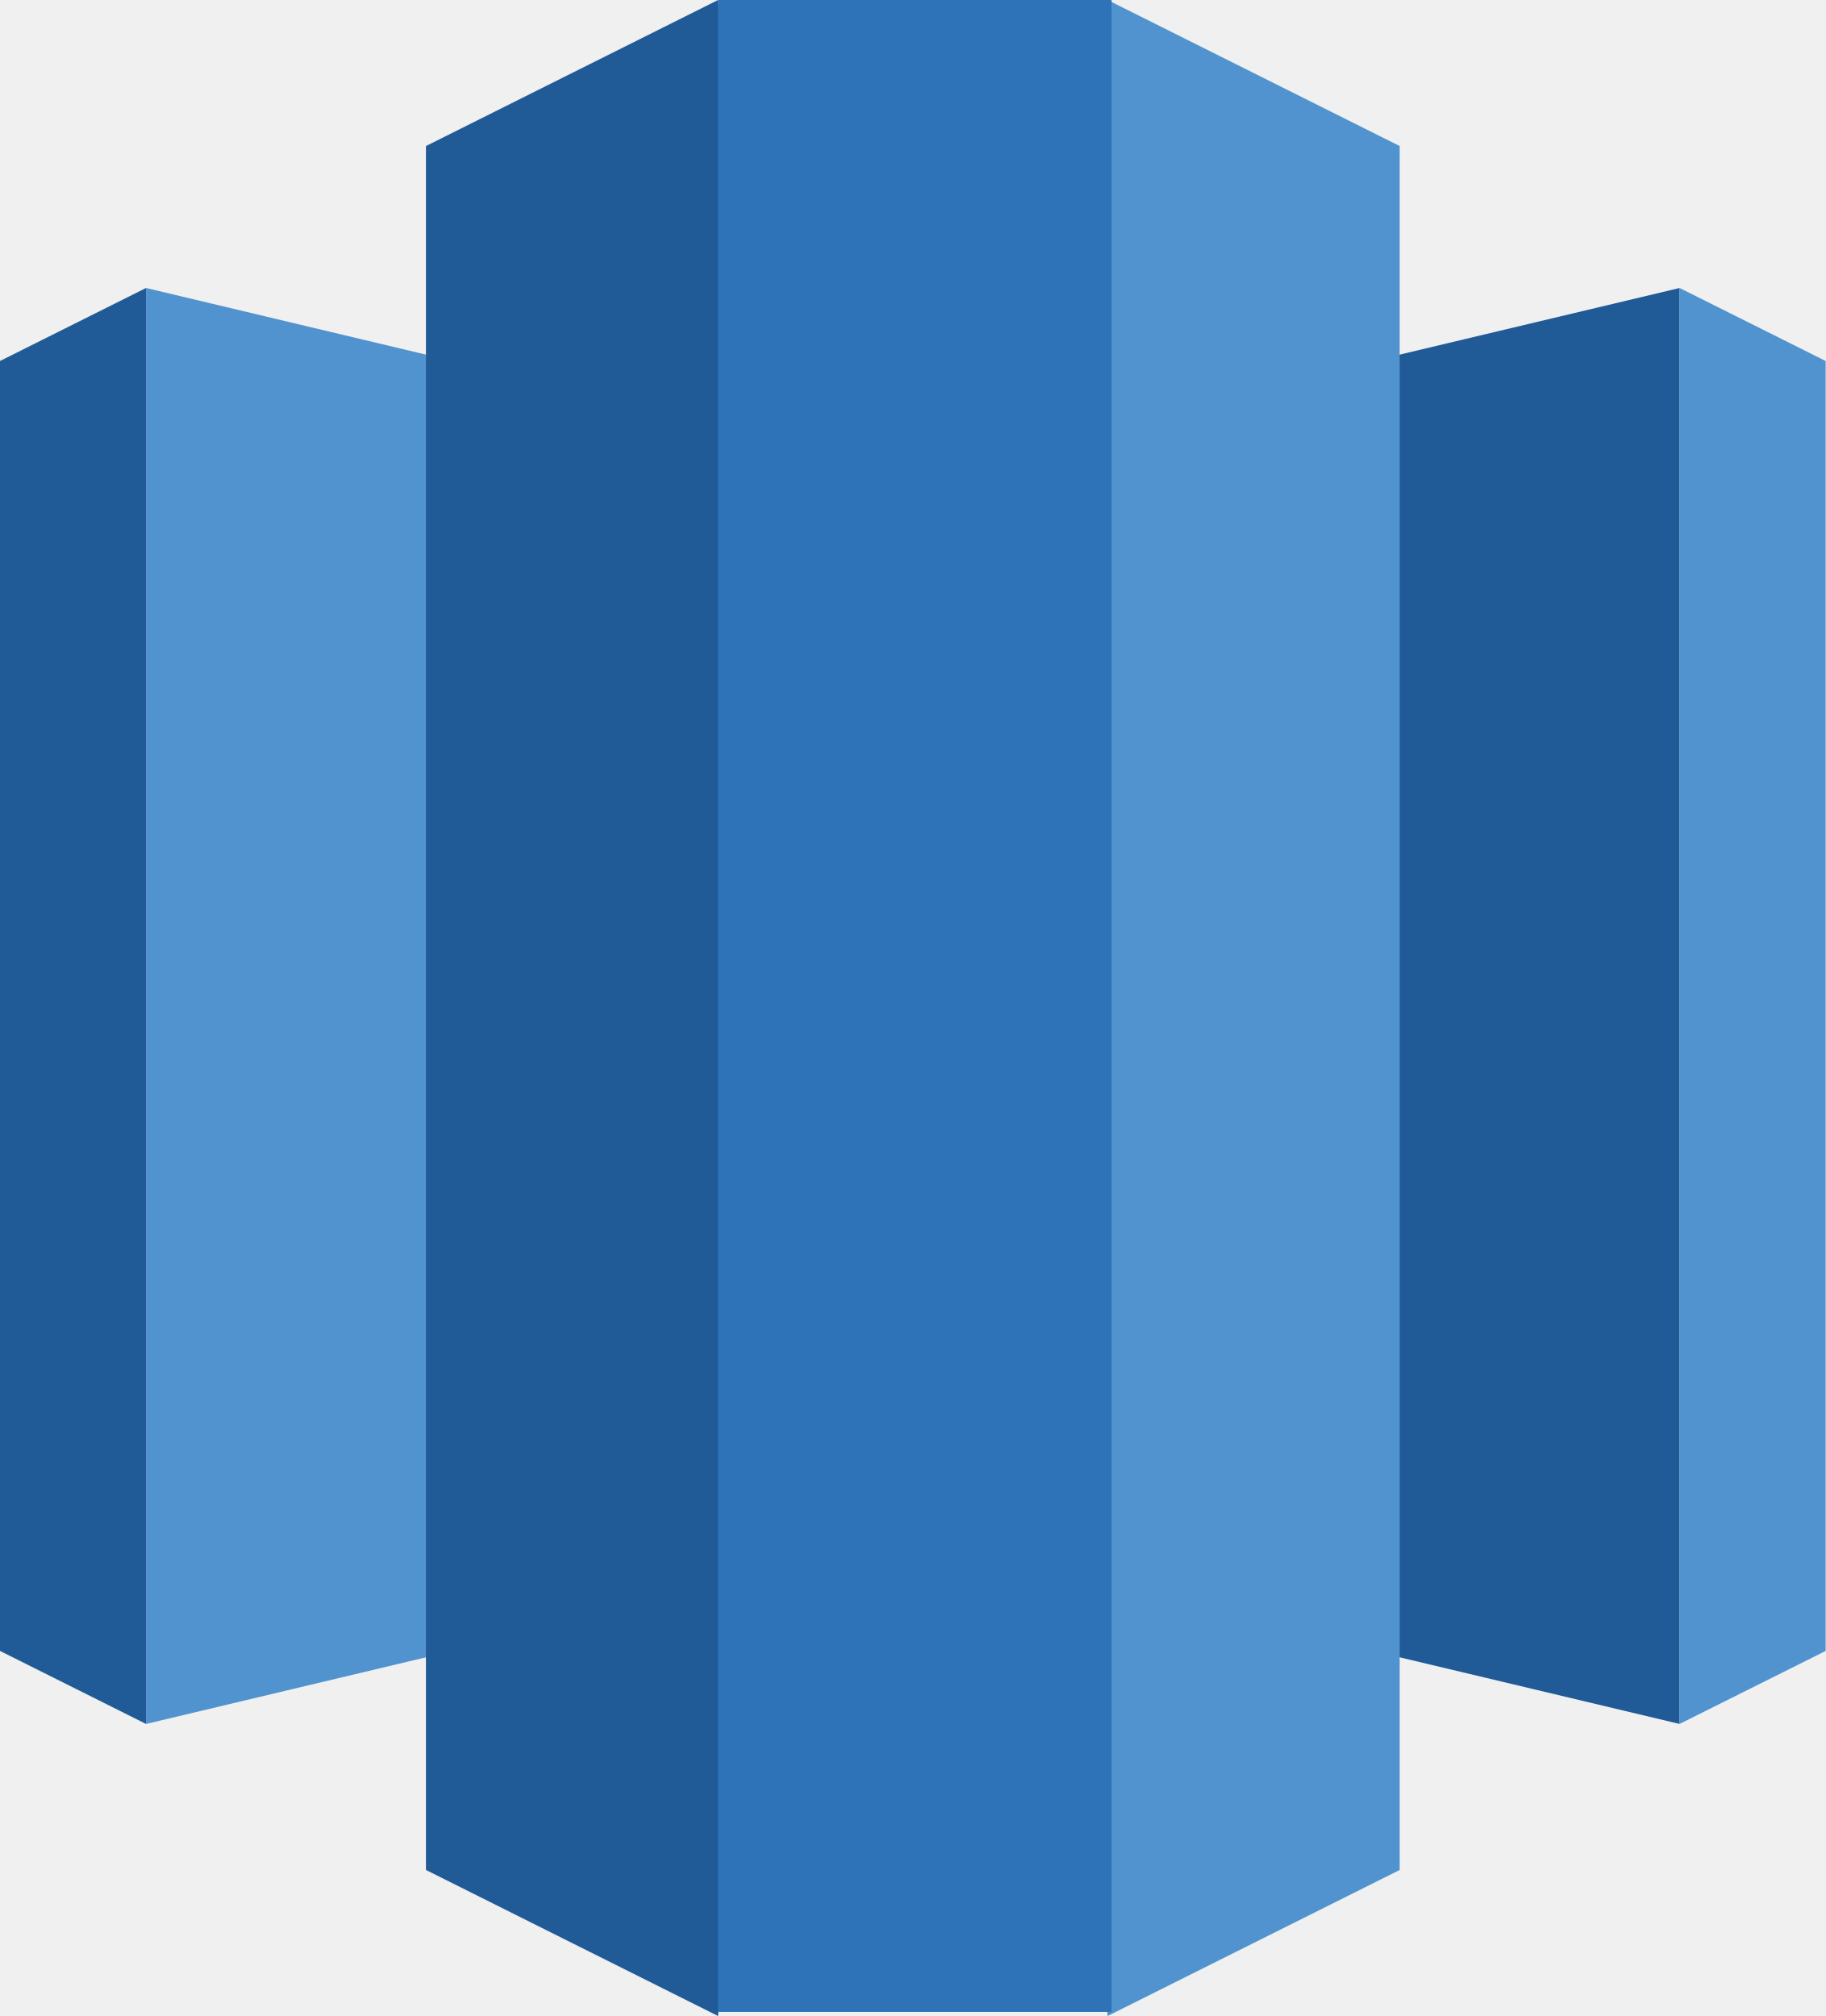
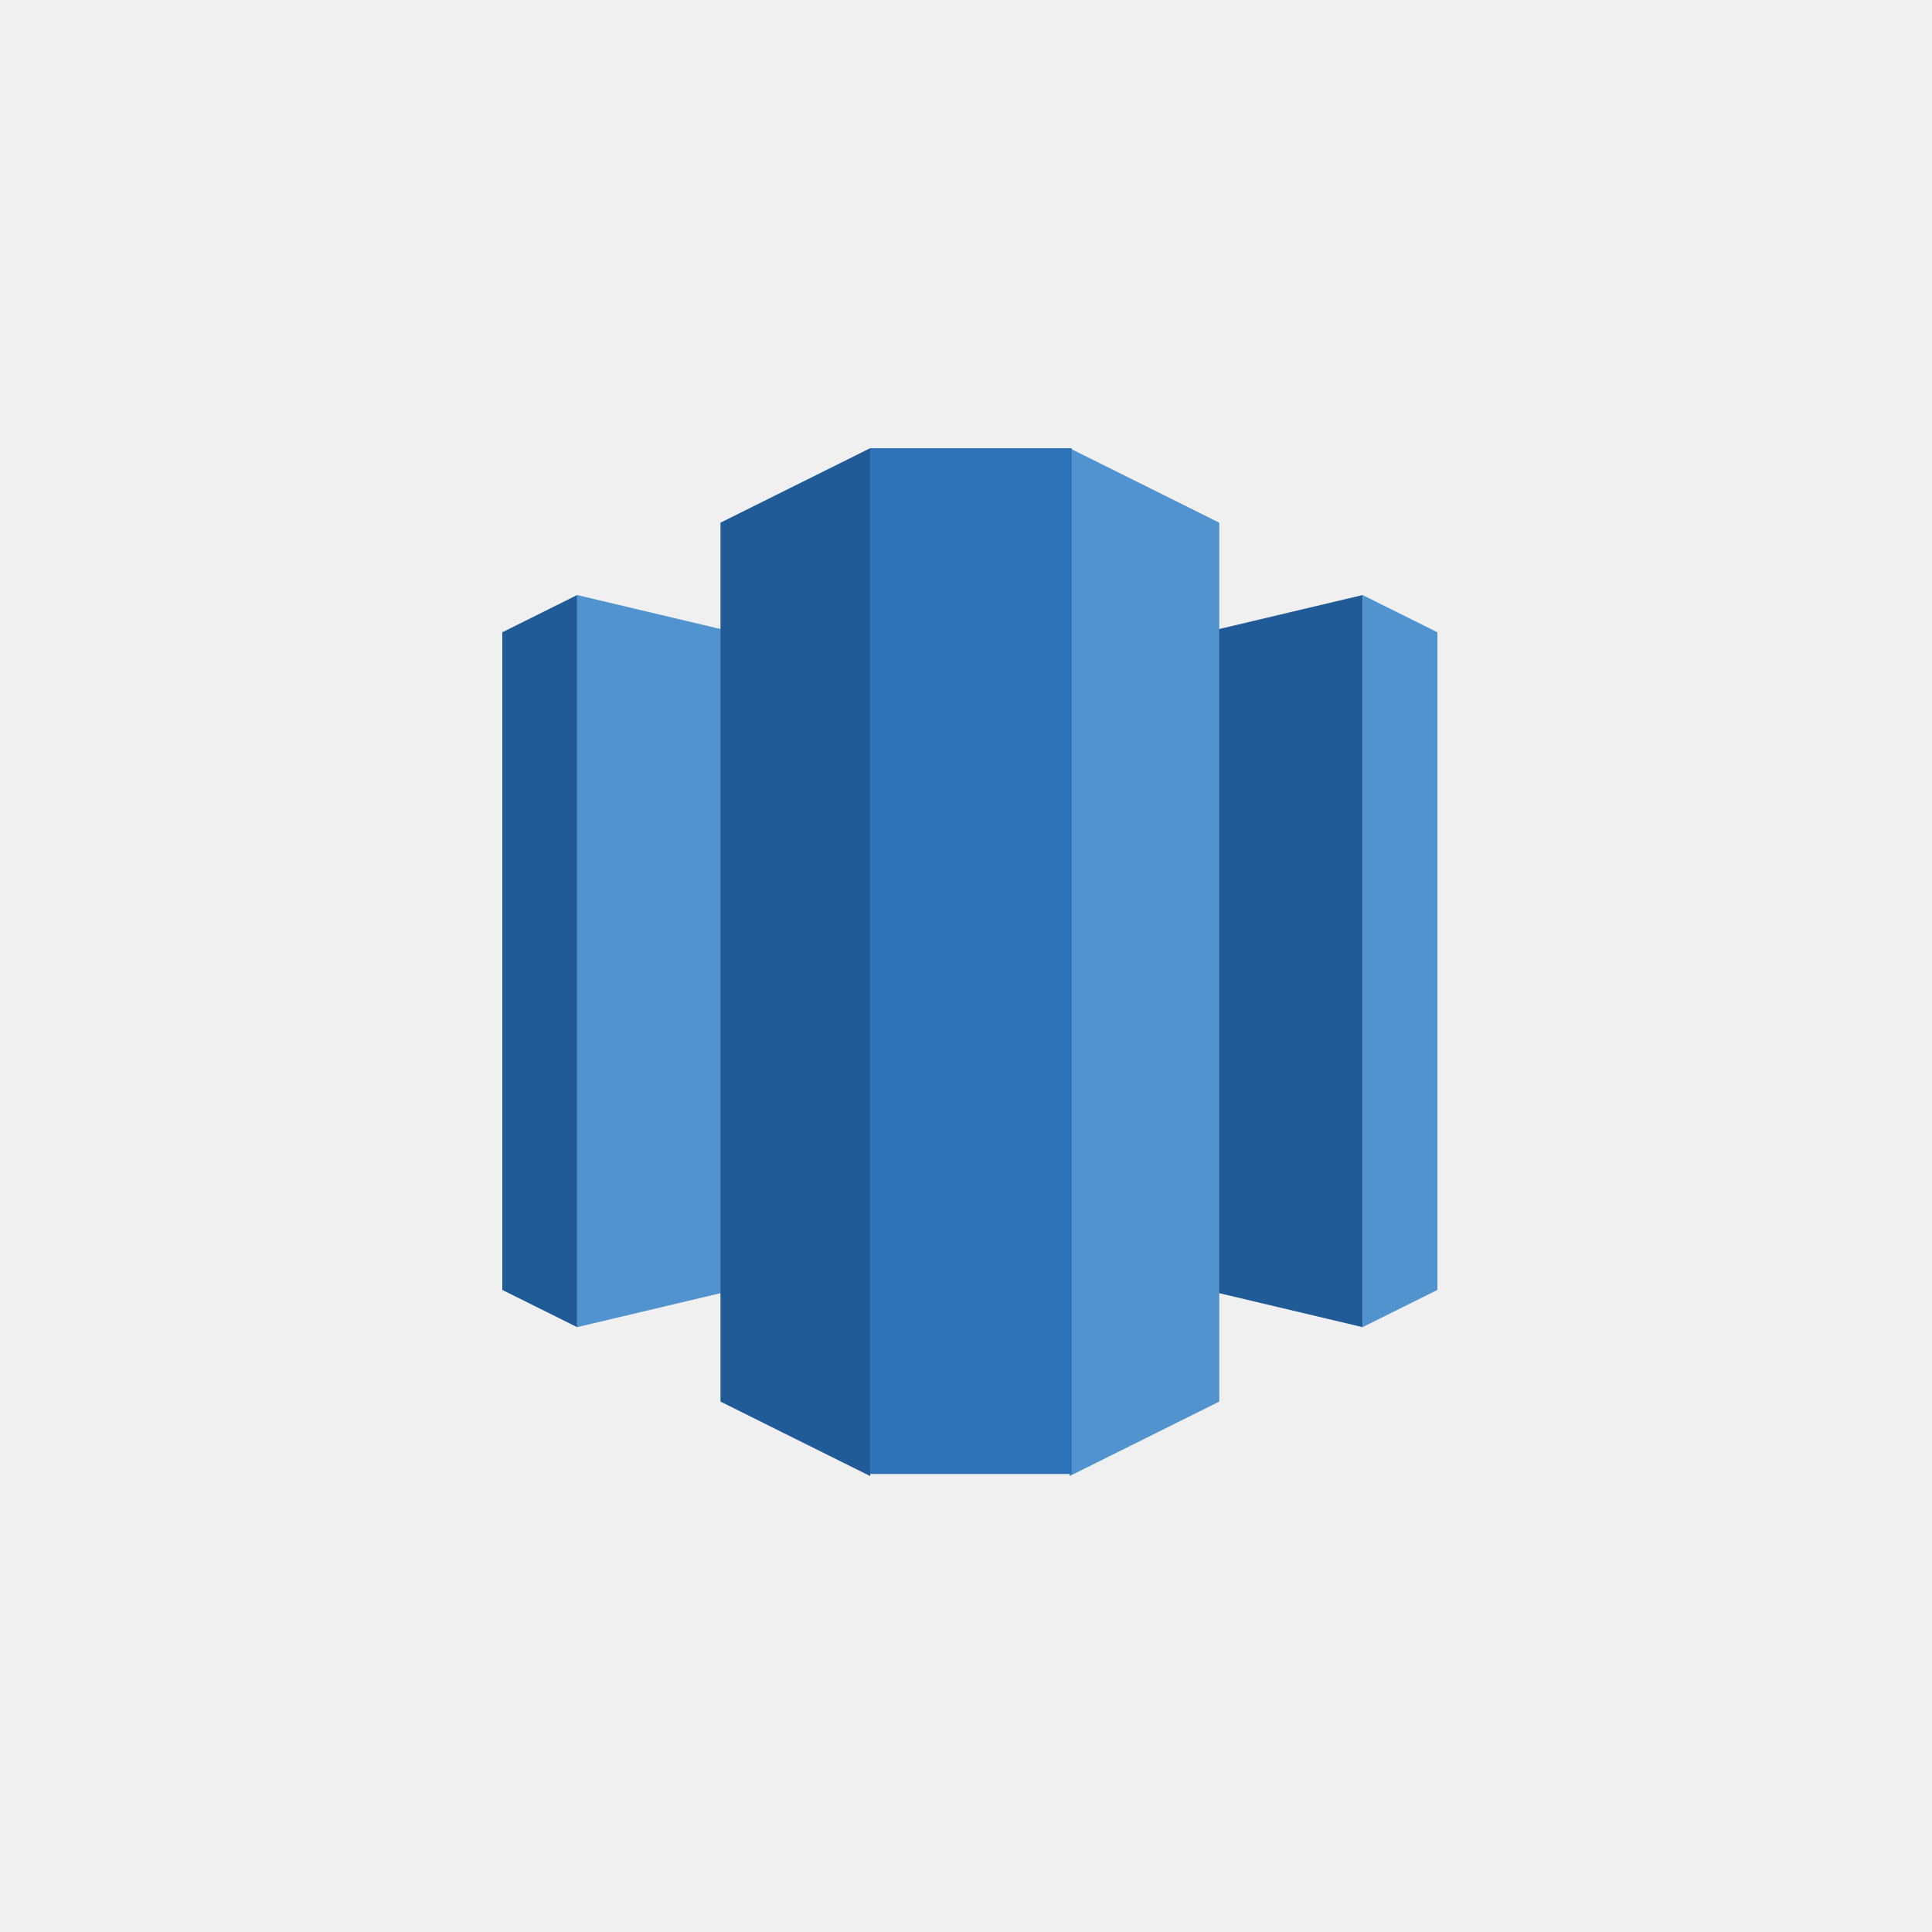
- <svg xmlns="http://www.w3.org/2000/svg" enable-background="new 0 0 1615 1783.7" viewBox="0 0 1615 1783.7">
-   <path d="m807.5 1363.8 678.3 161.5v-1270.5l-678.3 161.5z" fill="#205b97" />
-   <path d="m1485.8 254.8 129.2 64.6v1141.3l-129.2 64.6zm-678.3 1109-678.3 161.5v-1270.5l678.3 161.5z" fill="#5193ce" />
-   <path d="m129.2 254.8-129.2 64.6v1141.3l129.2 64.6z" fill="#205b97" />
-   <path d="m979.8 1783.7 258.4-129.2v-1525.3l-258.4-129.2-79 847z" fill="#5193ce" />
-   <path d="m635.2 1783.7-258.4-129.2v-1525.3l258.4-129.2 79 847z" fill="#205b97" />
-   <path d="m635.2 0h348.1v1780.1h-348.1z" fill="#2e73b7" />
+ <svg xmlns="http://www.w3.org/2000/svg" width="250" height="250" viewBox="0 0 250 250" fill="none">
+   <g clip-path="url(#clip0_2_7349)">
+     <path d="M125.5 159.691L176.32 171.733V76.999L125.5 89.041V159.691Z" fill="#205B97" />
+     <path d="M176.32 76.999L186 81.816V166.916L176.32 171.733V76.999ZM125.5 159.691L74.68 171.733V76.999L125.5 89.041V159.691Z" fill="#5193CE" />
+     <path d="M74.68 76.999L65 81.816V166.916L74.68 171.733V76.999Z" fill="#205B97" />
+     <path d="M138.409 191L157.769 181.366V67.634L138.409 58L132.49 121.156L138.409 191Z" fill="#5193CE" />
+     <path d="M112.591 191L93.231 181.366V67.634L112.591 58L118.51 121.156L112.591 191Z" fill="#205B97" />
+     <path d="M112.591 58H138.671V190.732H112.591V58Z" fill="#2E73B7" />
+   </g>
+   <defs>
+     <clipPath id="clip0_2_7349">
+       <rect width="121" height="133" fill="white" transform="translate(65 58)" />
+     </clipPath>
+   </defs>
</svg>
